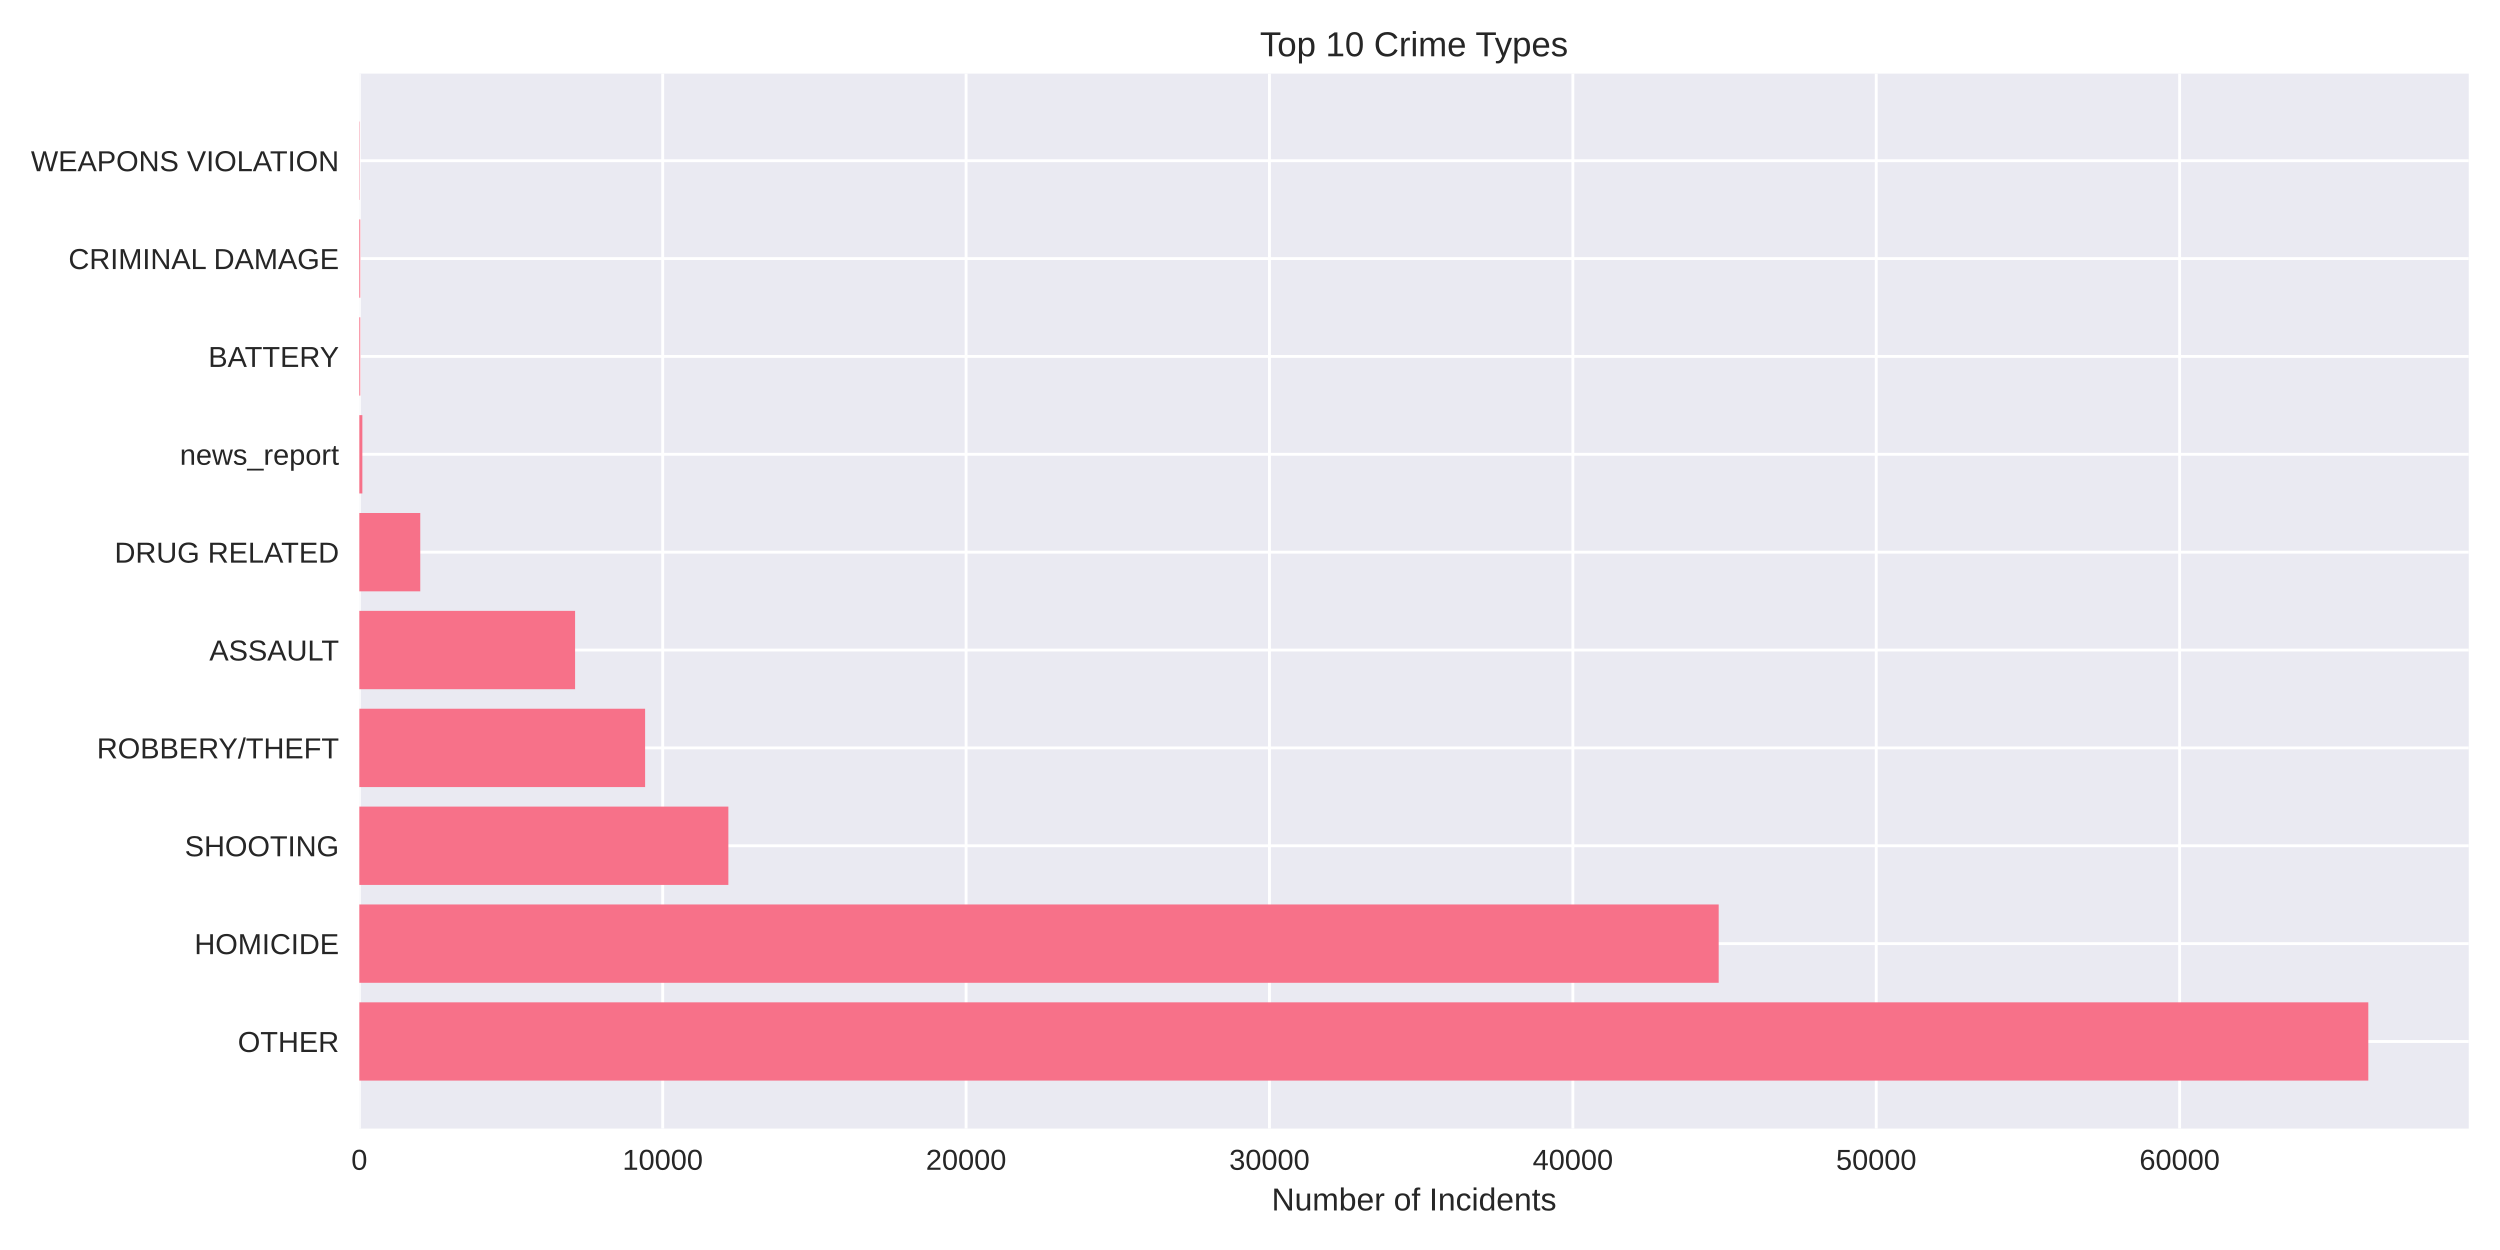
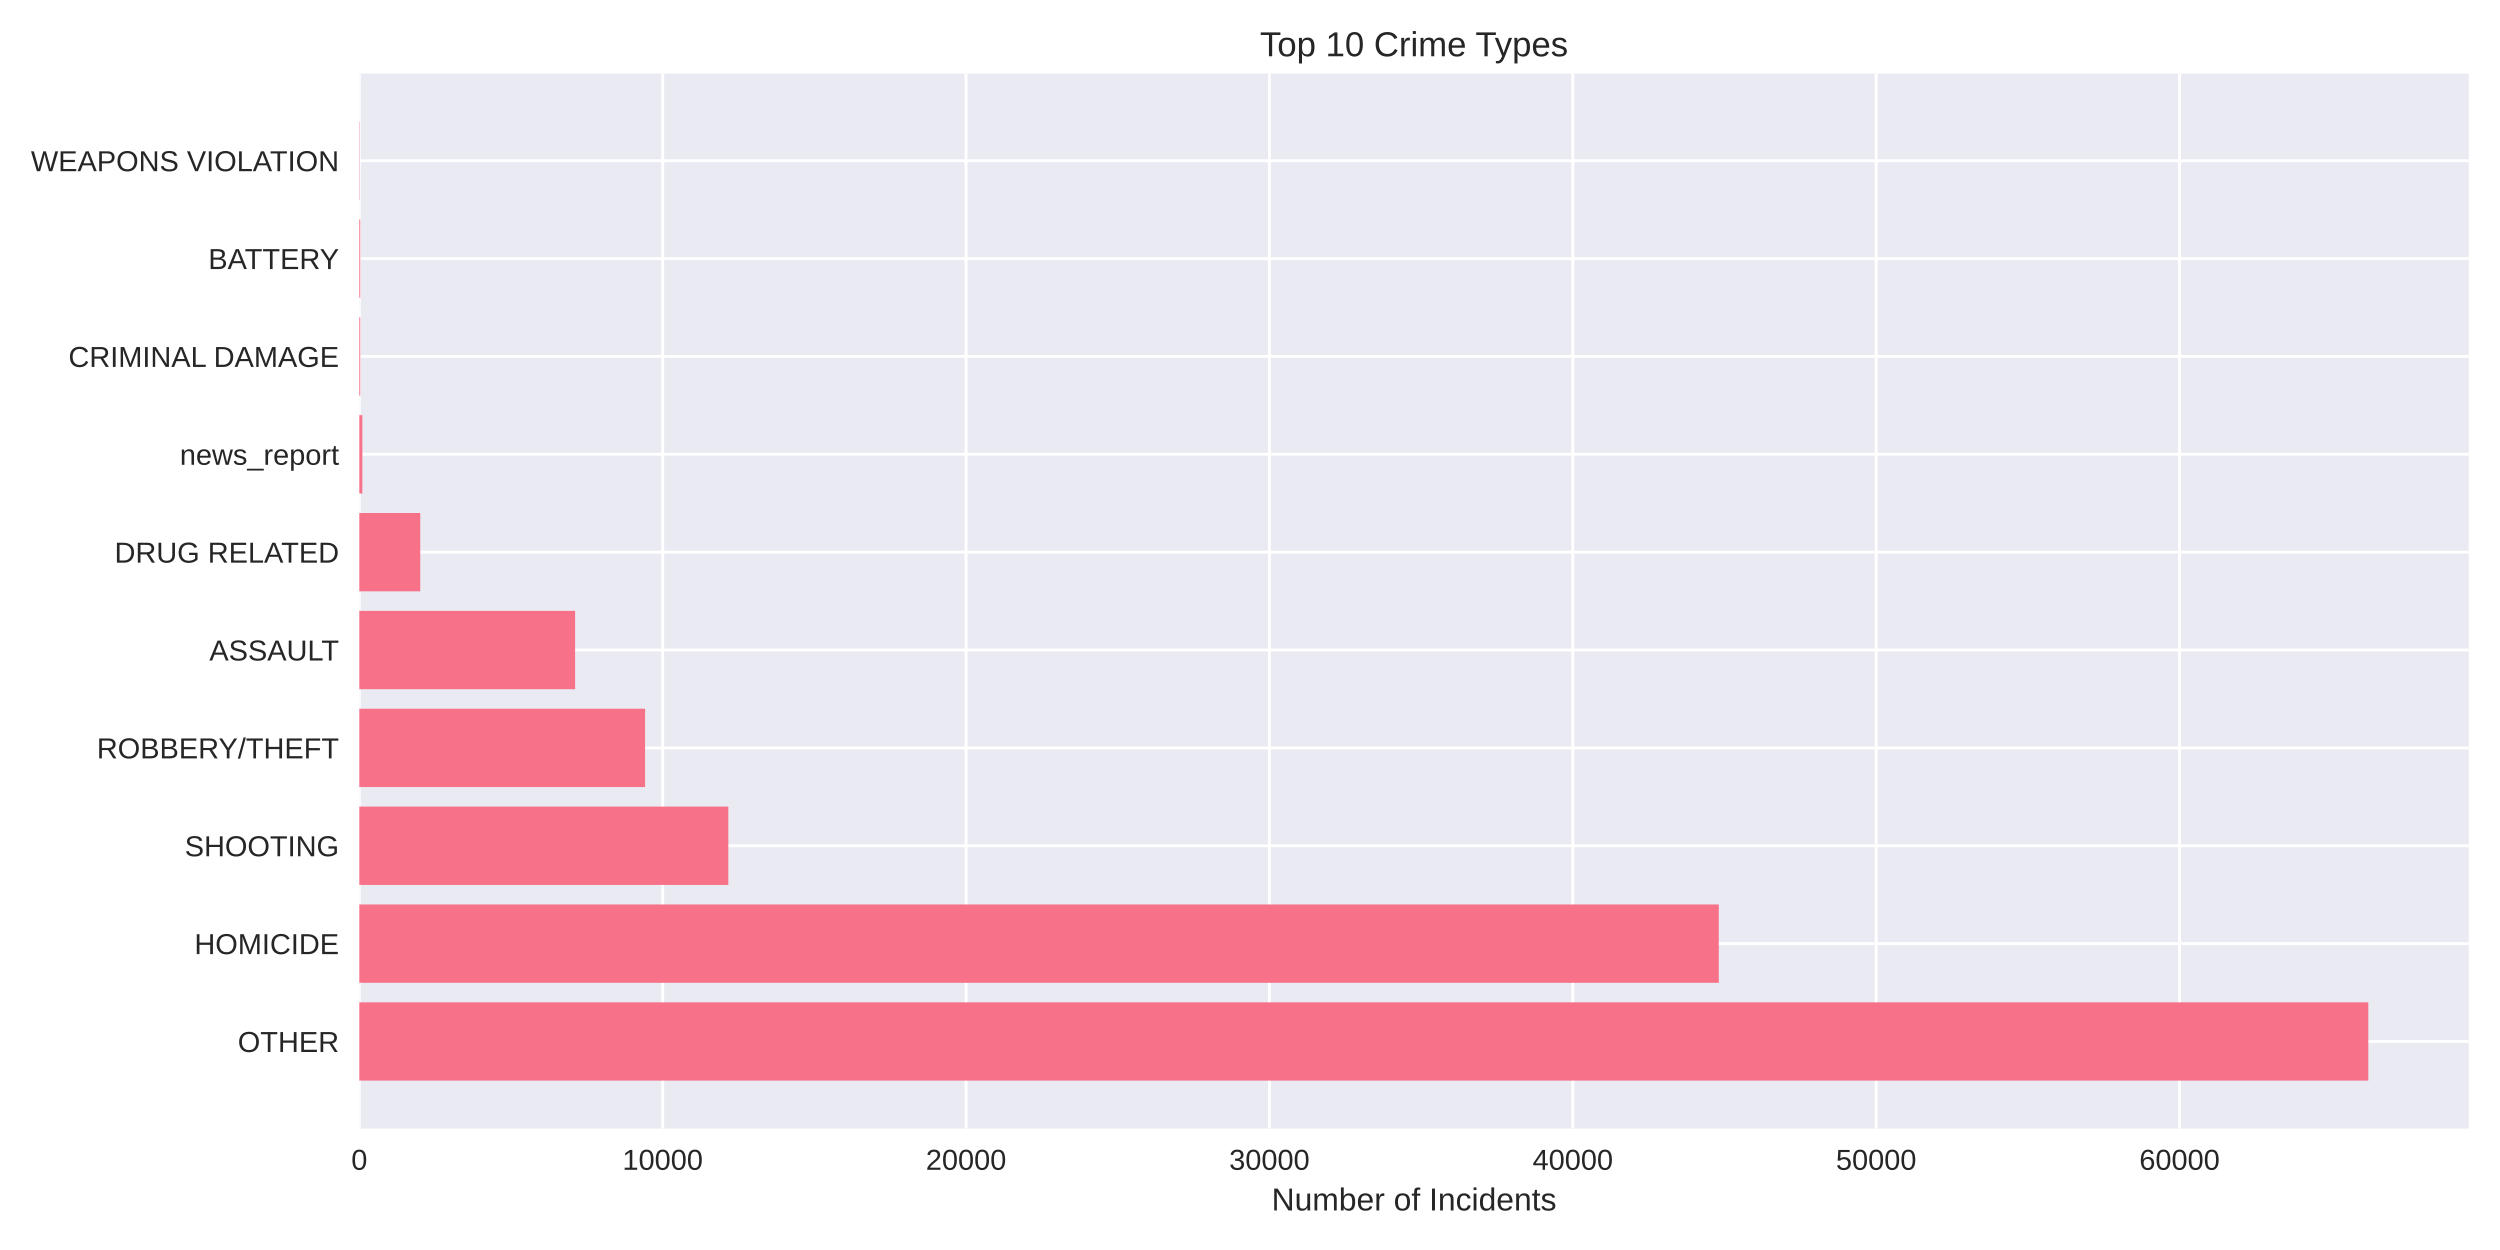
<svg xmlns="http://www.w3.org/2000/svg" width="864pt" height="432pt" viewBox="0 0 864 432" version="1.1">
  <defs>
    <style type="text/css">*{stroke-linejoin: round; stroke-linecap: butt}</style>
  </defs>
  <g id="figure_1">
    <g id="patch_1">
      <path d="M 0 432  L 864 432  L 864 0  L 0 0  z " style="fill: #ffffff" />
    </g>
    <g id="axes_1">
      <g id="patch_2">
        <path d="M 124.18 390.04  L 853.2 390.04  L 853.2 25.44  L 124.18 25.44  z " style="fill: #eaeaf2" />
      </g>
      <g id="matplotlib.axis_1">
        <g id="xtick_1">
          <g id="line2d_1">
-             <path d="M 124.18 390.04  L 124.18 25.44  " clip-path="url(#p349b690376)" style="fill: none; stroke: #ffffff; stroke-linecap: round" />
+             <path d="M 124.18 390.04  L 124.18 25.44  " clip-path="url(#pd5ffb60915)" style="fill: none; stroke: #ffffff; stroke-linecap: round" />
          </g>
          <g id="line2d_2" />
          <g id="text_1">
            <text style="fill: #262626; font: 10px 'Arial', 'Liberation Sans', 'DejaVu Sans', 'Bitstream Vera Sans', sans-serif; text-anchor: middle" x="124.18" y="404.287" transform="rotate(-0 124.18 404.2869)">0</text>
          </g>
        </g>
        <g id="xtick_2">
          <g id="line2d_3">
-             <path d="M 229.03 390.04  L 229.03 25.44  " clip-path="url(#p349b690376)" style="fill: none; stroke: #ffffff; stroke-linecap: round" />
+             <path d="M 229.025 390.04  L 229.025 25.44  " clip-path="url(#pd5ffb60915)" style="fill: none; stroke: #ffffff; stroke-linecap: round" />
          </g>
          <g id="line2d_4" />
          <g id="text_2">
-             <text style="fill: #262626; font: 10px 'Arial', 'Liberation Sans', 'DejaVu Sans', 'Bitstream Vera Sans', sans-serif; text-anchor: middle" x="229.03" y="404.287" transform="rotate(-0 229.0298 404.2869)">10000</text>
+             <text style="fill: #262626; font: 10px 'Arial', 'Liberation Sans', 'DejaVu Sans', 'Bitstream Vera Sans', sans-serif; text-anchor: middle" x="229.025" y="404.287" transform="rotate(-0 229.025 404.2869)">10000</text>
          </g>
        </g>
        <g id="xtick_3">
          <g id="line2d_5">
-             <path d="M 333.88 390.04  L 333.88 25.44  " clip-path="url(#p349b690376)" style="fill: none; stroke: #ffffff; stroke-linecap: round" />
+             <path d="M 333.87 390.04  L 333.87 25.44  " clip-path="url(#pd5ffb60915)" style="fill: none; stroke: #ffffff; stroke-linecap: round" />
          </g>
          <g id="line2d_6" />
          <g id="text_3">
-             <text style="fill: #262626; font: 10px 'Arial', 'Liberation Sans', 'DejaVu Sans', 'Bitstream Vera Sans', sans-serif; text-anchor: middle" x="333.88" y="404.287" transform="rotate(-0 333.8796 404.2869)">20000</text>
+             <text style="fill: #262626; font: 10px 'Arial', 'Liberation Sans', 'DejaVu Sans', 'Bitstream Vera Sans', sans-serif; text-anchor: middle" x="333.87" y="404.287" transform="rotate(-0 333.8701 404.2869)">20000</text>
          </g>
        </g>
        <g id="xtick_4">
          <g id="line2d_7">
-             <path d="M 438.729 390.04  L 438.729 25.44  " clip-path="url(#p349b690376)" style="fill: none; stroke: #ffffff; stroke-linecap: round" />
+             <path d="M 438.715 390.04  L 438.715 25.44  " clip-path="url(#pd5ffb60915)" style="fill: none; stroke: #ffffff; stroke-linecap: round" />
          </g>
          <g id="line2d_8" />
          <g id="text_4">
-             <text style="fill: #262626; font: 10px 'Arial', 'Liberation Sans', 'DejaVu Sans', 'Bitstream Vera Sans', sans-serif; text-anchor: middle" x="438.729" y="404.287" transform="rotate(-0 438.7293 404.2869)">30000</text>
+             <text style="fill: #262626; font: 10px 'Arial', 'Liberation Sans', 'DejaVu Sans', 'Bitstream Vera Sans', sans-serif; text-anchor: middle" x="438.715" y="404.287" transform="rotate(-0 438.7151 404.2869)">30000</text>
          </g>
        </g>
        <g id="xtick_5">
          <g id="line2d_9">
-             <path d="M 543.579 390.04  L 543.579 25.44  " clip-path="url(#p349b690376)" style="fill: none; stroke: #ffffff; stroke-linecap: round" />
+             <path d="M 543.56 390.04  L 543.56 25.44  " clip-path="url(#pd5ffb60915)" style="fill: none; stroke: #ffffff; stroke-linecap: round" />
          </g>
          <g id="line2d_10" />
          <g id="text_5">
-             <text style="fill: #262626; font: 10px 'Arial', 'Liberation Sans', 'DejaVu Sans', 'Bitstream Vera Sans', sans-serif; text-anchor: middle" x="543.579" y="404.287" transform="rotate(-0 543.5791 404.2869)">40000</text>
+             <text style="fill: #262626; font: 10px 'Arial', 'Liberation Sans', 'DejaVu Sans', 'Bitstream Vera Sans', sans-serif; text-anchor: middle" x="543.56" y="404.287" transform="rotate(-0 543.5601 404.2869)">40000</text>
          </g>
        </g>
        <g id="xtick_6">
          <g id="line2d_11">
-             <path d="M 648.429 390.04  L 648.429 25.44  " clip-path="url(#p349b690376)" style="fill: none; stroke: #ffffff; stroke-linecap: round" />
+             <path d="M 648.405 390.04  L 648.405 25.44  " clip-path="url(#pd5ffb60915)" style="fill: none; stroke: #ffffff; stroke-linecap: round" />
          </g>
          <g id="line2d_12" />
          <g id="text_6">
-             <text style="fill: #262626; font: 10px 'Arial', 'Liberation Sans', 'DejaVu Sans', 'Bitstream Vera Sans', sans-serif; text-anchor: middle" x="648.429" y="404.287" transform="rotate(-0 648.4289 404.2869)">50000</text>
+             <text style="fill: #262626; font: 10px 'Arial', 'Liberation Sans', 'DejaVu Sans', 'Bitstream Vera Sans', sans-serif; text-anchor: middle" x="648.405" y="404.287" transform="rotate(-0 648.4052 404.2869)">50000</text>
          </g>
        </g>
        <g id="xtick_7">
          <g id="line2d_13">
-             <path d="M 753.279 390.04  L 753.279 25.44  " clip-path="url(#p349b690376)" style="fill: none; stroke: #ffffff; stroke-linecap: round" />
+             <path d="M 753.25 390.04  L 753.25 25.44  " clip-path="url(#pd5ffb60915)" style="fill: none; stroke: #ffffff; stroke-linecap: round" />
          </g>
          <g id="line2d_14" />
          <g id="text_7">
-             <text style="fill: #262626; font: 10px 'Arial', 'Liberation Sans', 'DejaVu Sans', 'Bitstream Vera Sans', sans-serif; text-anchor: middle" x="753.279" y="404.287" transform="rotate(-0 753.2787 404.2869)">60000</text>
+             <text style="fill: #262626; font: 10px 'Arial', 'Liberation Sans', 'DejaVu Sans', 'Bitstream Vera Sans', sans-serif; text-anchor: middle" x="753.25" y="404.287" transform="rotate(-0 753.2502 404.2869)">60000</text>
          </g>
        </g>
        <g id="text_8">
          <text style="fill: #262626; font: 11px 'Arial', 'Liberation Sans', 'DejaVu Sans', 'Bitstream Vera Sans', sans-serif; text-anchor: middle" x="488.69" y="418.333" transform="rotate(-0 488.69 418.3334)">Number of Incidents</text>
        </g>
      </g>
      <g id="matplotlib.axis_2">
        <g id="ytick_1">
          <g id="line2d_15">
-             <path d="M 124.18 359.939  L 853.2 359.939  " clip-path="url(#p349b690376)" style="fill: none; stroke: #ffffff; stroke-linecap: round" />
+             <path d="M 124.18 359.939  L 853.2 359.939  " clip-path="url(#pd5ffb60915)" style="fill: none; stroke: #ffffff; stroke-linecap: round" />
          </g>
          <g id="line2d_16" />
          <g id="text_9">
            <text style="fill: #262626; font: 10px 'Arial', 'Liberation Sans', 'DejaVu Sans', 'Bitstream Vera Sans', sans-serif; text-anchor: end" x="117.18" y="363.562" transform="rotate(-0 117.18 363.562)">OTHER</text>
          </g>
        </g>
        <g id="ytick_2">
          <g id="line2d_17">
-             <path d="M 124.18 326.117  L 853.2 326.117  " clip-path="url(#p349b690376)" style="fill: none; stroke: #ffffff; stroke-linecap: round" />
+             <path d="M 124.18 326.117  L 853.2 326.117  " clip-path="url(#pd5ffb60915)" style="fill: none; stroke: #ffffff; stroke-linecap: round" />
          </g>
          <g id="line2d_18" />
          <g id="text_10">
            <text style="fill: #262626; font: 10px 'Arial', 'Liberation Sans', 'DejaVu Sans', 'Bitstream Vera Sans', sans-serif; text-anchor: end" x="117.18" y="329.74" transform="rotate(-0 117.18 329.7401)">HOMICIDE</text>
          </g>
        </g>
        <g id="ytick_3">
          <g id="line2d_19">
-             <path d="M 124.18 292.295  L 853.2 292.295  " clip-path="url(#p349b690376)" style="fill: none; stroke: #ffffff; stroke-linecap: round" />
+             <path d="M 124.18 292.295  L 853.2 292.295  " clip-path="url(#pd5ffb60915)" style="fill: none; stroke: #ffffff; stroke-linecap: round" />
          </g>
          <g id="line2d_20" />
          <g id="text_11">
            <text style="fill: #262626; font: 10px 'Arial', 'Liberation Sans', 'DejaVu Sans', 'Bitstream Vera Sans', sans-serif; text-anchor: end" x="117.18" y="295.918" transform="rotate(-0 117.18 295.9182)">SHOOTING</text>
          </g>
        </g>
        <g id="ytick_4">
          <g id="line2d_21">
-             <path d="M 124.18 258.473  L 853.2 258.473  " clip-path="url(#p349b690376)" style="fill: none; stroke: #ffffff; stroke-linecap: round" />
+             <path d="M 124.18 258.473  L 853.2 258.473  " clip-path="url(#pd5ffb60915)" style="fill: none; stroke: #ffffff; stroke-linecap: round" />
          </g>
          <g id="line2d_22" />
          <g id="text_12">
            <text style="fill: #262626; font: 10px 'Arial', 'Liberation Sans', 'DejaVu Sans', 'Bitstream Vera Sans', sans-serif; text-anchor: end" x="117.18" y="262.096" transform="rotate(-0 117.18 262.0963)">ROBBERY/THEFT</text>
          </g>
        </g>
        <g id="ytick_5">
          <g id="line2d_23">
-             <path d="M 124.18 224.651  L 853.2 224.651  " clip-path="url(#p349b690376)" style="fill: none; stroke: #ffffff; stroke-linecap: round" />
+             <path d="M 124.18 224.651  L 853.2 224.651  " clip-path="url(#pd5ffb60915)" style="fill: none; stroke: #ffffff; stroke-linecap: round" />
          </g>
          <g id="line2d_24" />
          <g id="text_13">
            <text style="fill: #262626; font: 10px 'Arial', 'Liberation Sans', 'DejaVu Sans', 'Bitstream Vera Sans', sans-serif; text-anchor: end" x="117.18" y="228.274" transform="rotate(-0 117.18 228.2744)">ASSAULT</text>
          </g>
        </g>
        <g id="ytick_6">
          <g id="line2d_25">
-             <path d="M 124.18 190.829  L 853.2 190.829  " clip-path="url(#p349b690376)" style="fill: none; stroke: #ffffff; stroke-linecap: round" />
+             <path d="M 124.18 190.829  L 853.2 190.829  " clip-path="url(#pd5ffb60915)" style="fill: none; stroke: #ffffff; stroke-linecap: round" />
          </g>
          <g id="line2d_26" />
          <g id="text_14">
            <text style="fill: #262626; font: 10px 'Arial', 'Liberation Sans', 'DejaVu Sans', 'Bitstream Vera Sans', sans-serif; text-anchor: end" x="117.18" y="194.452" transform="rotate(-0 117.18 194.4525)">DRUG RELATED</text>
          </g>
        </g>
        <g id="ytick_7">
          <g id="line2d_27">
-             <path d="M 124.18 157.007  L 853.2 157.007  " clip-path="url(#p349b690376)" style="fill: none; stroke: #ffffff; stroke-linecap: round" />
+             <path d="M 124.18 157.007  L 853.2 157.007  " clip-path="url(#pd5ffb60915)" style="fill: none; stroke: #ffffff; stroke-linecap: round" />
          </g>
          <g id="line2d_28" />
          <g id="text_15">
            <text style="fill: #262626; font: 10px 'Arial', 'Liberation Sans', 'DejaVu Sans', 'Bitstream Vera Sans', sans-serif; text-anchor: end" x="117.18" y="160.631" transform="rotate(-0 117.18 160.6306)">news_report</text>
          </g>
        </g>
        <g id="ytick_8">
          <g id="line2d_29">
-             <path d="M 124.18 123.185  L 853.2 123.185  " clip-path="url(#p349b690376)" style="fill: none; stroke: #ffffff; stroke-linecap: round" />
+             <path d="M 124.18 123.185  L 853.2 123.185  " clip-path="url(#pd5ffb60915)" style="fill: none; stroke: #ffffff; stroke-linecap: round" />
          </g>
          <g id="line2d_30" />
          <g id="text_16">
-             <text style="fill: #262626; font: 10px 'Arial', 'Liberation Sans', 'DejaVu Sans', 'Bitstream Vera Sans', sans-serif; text-anchor: end" x="117.18" y="126.809" transform="rotate(-0 117.18 126.8087)">BATTERY</text>
+             <text style="fill: #262626; font: 10px 'Arial', 'Liberation Sans', 'DejaVu Sans', 'Bitstream Vera Sans', sans-serif; text-anchor: end" x="117.18" y="126.809" transform="rotate(-0 117.18 126.8087)">CRIMINAL DAMAGE</text>
          </g>
        </g>
        <g id="ytick_9">
          <g id="line2d_31">
-             <path d="M 124.18 89.363  L 853.2 89.363  " clip-path="url(#p349b690376)" style="fill: none; stroke: #ffffff; stroke-linecap: round" />
+             <path d="M 124.18 89.363  L 853.2 89.363  " clip-path="url(#pd5ffb60915)" style="fill: none; stroke: #ffffff; stroke-linecap: round" />
          </g>
          <g id="line2d_32" />
          <g id="text_17">
-             <text style="fill: #262626; font: 10px 'Arial', 'Liberation Sans', 'DejaVu Sans', 'Bitstream Vera Sans', sans-serif; text-anchor: end" x="117.18" y="92.987" transform="rotate(-0 117.18 92.98681)">CRIMINAL DAMAGE</text>
+             <text style="fill: #262626; font: 10px 'Arial', 'Liberation Sans', 'DejaVu Sans', 'Bitstream Vera Sans', sans-serif; text-anchor: end" x="117.18" y="92.987" transform="rotate(-0 117.18 92.98681)">BATTERY</text>
          </g>
        </g>
        <g id="ytick_10">
          <g id="line2d_33">
-             <path d="M 124.18 55.541  L 853.2 55.541  " clip-path="url(#p349b690376)" style="fill: none; stroke: #ffffff; stroke-linecap: round" />
+             <path d="M 124.18 55.541  L 853.2 55.541  " clip-path="url(#pd5ffb60915)" style="fill: none; stroke: #ffffff; stroke-linecap: round" />
          </g>
          <g id="line2d_34" />
          <g id="text_18">
            <text style="fill: #262626; font: 10px 'Arial', 'Liberation Sans', 'DejaVu Sans', 'Bitstream Vera Sans', sans-serif; text-anchor: end" x="117.18" y="59.165" transform="rotate(-0 117.18 59.16492)">WEAPONS VIOLATION</text>
          </g>
        </g>
      </g>
      <g id="patch_3">
-         <path d="M 124.18 373.467  L 818.485 373.467  L 818.485 346.41  L 124.18 346.41  z " clip-path="url(#p349b690376)" style="fill: #f77189" />
+         <path d="M 124.18 373.467  L 818.485 373.467  L 818.485 346.41  L 124.18 346.41  z " clip-path="url(#pd5ffb60915)" style="fill: #f77189" />
      </g>
      <g id="patch_4">
-         <path d="M 124.18 339.645  L 593.98 339.645  L 593.98 312.588  L 124.18 312.588  z " clip-path="url(#p349b690376)" style="fill: #f77189" />
+         <path d="M 124.18 339.645  L 594.012 339.645  L 594.012 312.588  L 124.18 312.588  z " clip-path="url(#pd5ffb60915)" style="fill: #f77189" />
      </g>
      <g id="patch_5">
-         <path d="M 124.18 305.823  L 251.719 305.823  L 251.719 278.766  L 124.18 278.766  z " clip-path="url(#p349b690376)" style="fill: #f77189" />
+         <path d="M 124.18 305.823  L 251.713 305.823  L 251.713 278.766  L 124.18 278.766  z " clip-path="url(#pd5ffb60915)" style="fill: #f77189" />
      </g>
      <g id="patch_6">
-         <path d="M 124.18 272.002  L 222.948 272.002  L 222.948 244.944  L 124.18 244.944  z " clip-path="url(#p349b690376)" style="fill: #f77189" />
+         <path d="M 124.18 272.002  L 222.944 272.002  L 222.944 244.944  L 124.18 244.944  z " clip-path="url(#pd5ffb60915)" style="fill: #f77189" />
      </g>
      <g id="patch_7">
-         <path d="M 124.18 238.18  L 198.749 238.18  L 198.749 211.122  L 124.18 211.122  z " clip-path="url(#p349b690376)" style="fill: #f77189" />
+         <path d="M 124.18 238.18  L 198.756 238.18  L 198.756 211.122  L 124.18 211.122  z " clip-path="url(#pd5ffb60915)" style="fill: #f77189" />
      </g>
      <g id="patch_8">
-         <path d="M 124.18 204.358  L 145.244 204.358  L 145.244 177.3  L 124.18 177.3  z " clip-path="url(#p349b690376)" style="fill: #f77189" />
+         <path d="M 124.18 204.358  L 145.243 204.358  L 145.243 177.3  L 124.18 177.3  z " clip-path="url(#pd5ffb60915)" style="fill: #f77189" />
      </g>
      <g id="patch_9">
-         <path d="M 124.18 170.536  L 125.228 170.536  L 125.228 143.478  L 124.18 143.478  z " clip-path="url(#p349b690376)" style="fill: #f77189" />
+         <path d="M 124.18 170.536  L 125.228 170.536  L 125.228 143.478  L 124.18 143.478  z " clip-path="url(#pd5ffb60915)" style="fill: #f77189" />
      </g>
      <g id="patch_10">
-         <path d="M 124.18 136.714  L 124.505 136.714  L 124.505 109.657  L 124.18 109.657  z " clip-path="url(#p349b690376)" style="fill: #f77189" />
+         <path d="M 124.18 136.714  L 124.505 136.714  L 124.505 109.657  L 124.18 109.657  z " clip-path="url(#pd5ffb60915)" style="fill: #f77189" />
      </g>
      <g id="patch_11">
-         <path d="M 124.18 102.892  L 124.505 102.892  L 124.505 75.835  L 124.18 75.835  z " clip-path="url(#p349b690376)" style="fill: #f77189" />
+         <path d="M 124.18 102.892  L 124.505 102.892  L 124.505 75.835  L 124.18 75.835  z " clip-path="url(#pd5ffb60915)" style="fill: #f77189" />
      </g>
      <g id="patch_12">
-         <path d="M 124.18 69.07  L 124.295 69.07  L 124.295 42.013  L 124.18 42.013  z " clip-path="url(#p349b690376)" style="fill: #f77189" />
+         <path d="M 124.18 69.07  L 124.295 69.07  L 124.295 42.013  L 124.18 42.013  z " clip-path="url(#pd5ffb60915)" style="fill: #f77189" />
      </g>
      <g id="patch_13">
        <path d="M 124.18 390.04  L 124.18 25.44  " style="fill: none" />
      </g>
      <g id="patch_14">
        <path d="M 853.2 390.04  L 853.2 25.44  " style="fill: none" />
      </g>
      <g id="patch_15">
        <path d="M 124.18 390.04  L 853.2 390.04  " style="fill: none" />
      </g>
      <g id="patch_16">
        <path d="M 124.18 25.44  L 853.2 25.44  " style="fill: none" />
      </g>
      <g id="text_19">
        <text style="fill: #262626; font: 12px 'Arial', 'Liberation Sans', 'DejaVu Sans', 'Bitstream Vera Sans', sans-serif; text-anchor: middle" x="488.69" y="19.44" transform="rotate(-0 488.69 19.44)">Top 10 Crime Types</text>
      </g>
    </g>
  </g>
  <defs>
-     <clipPath id="p349b690376">
+     <clipPath id="pd5ffb60915">
      <rect x="124.18" y="25.44" width="729.02" height="364.6" />
    </clipPath>
  </defs>
</svg>
